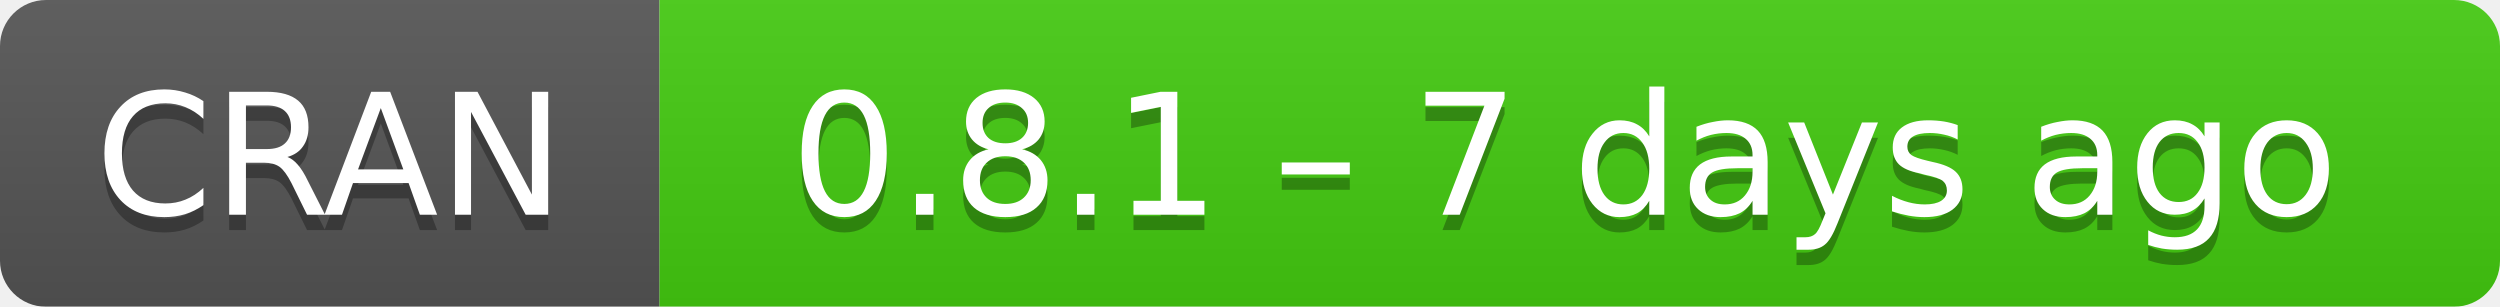
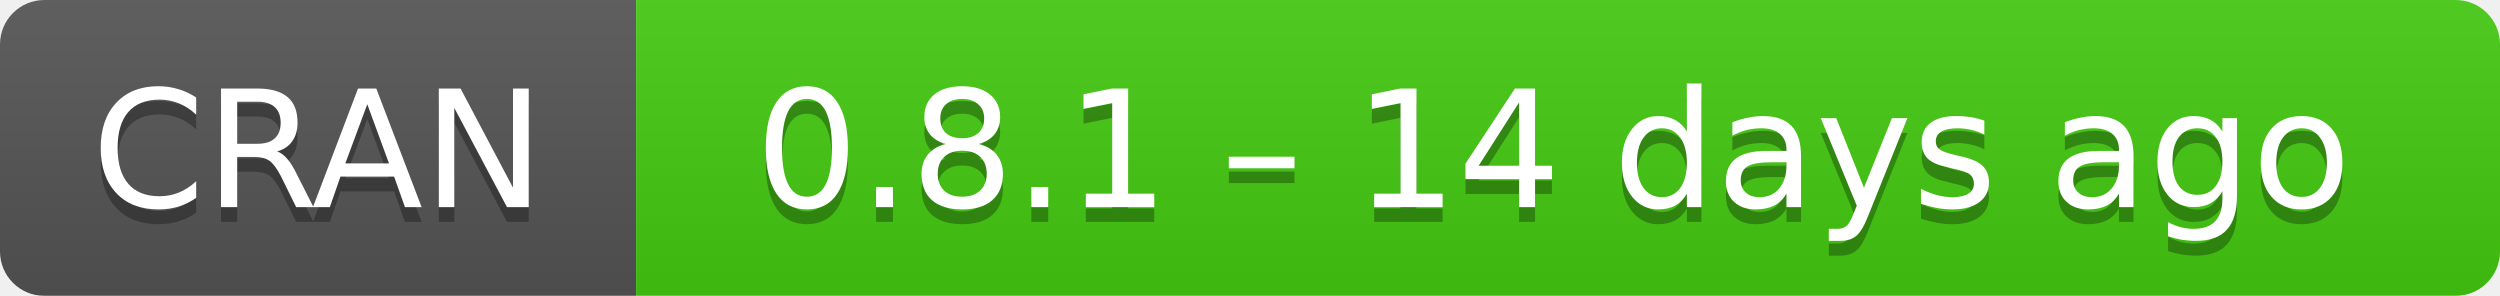
- <svg xmlns="http://www.w3.org/2000/svg" width="163" height="20" aria-label="CRAN 0.8.1 – 7 days ago">
+ <svg xmlns="http://www.w3.org/2000/svg" width="169" height="20" aria-label="CRAN 0.8.1 – 14 days ago">
  <linearGradient id="b" x2="0" y2="100%">
    <stop offset="0" stop-color="#bbb" stop-opacity=".1" />
    <stop offset="1" stop-opacity=".1" />
  </linearGradient>
  <mask id="a">
-     <rect width="163" height="20" rx="3" fill="#fff" />
+     <rect width="169" height="20" rx="3" fill="#fff" />
  </mask>
  <g mask="url(#a)">
    <path fill="#555" d="M0 0h43v20H0z" />
-     <path fill="#4c1" d="M43 0h141v20H43z" />
-     <path fill="url(#b)" d="M0 0h163v20H0z" />
+     <path fill="#4c1" d="M43 0h147v20H43z" />
+     <path fill="url(#b)" d="M0 0h169v20H0z" />
  </g>
  <g fill="#fff" text-anchor="middle" font-family="DejaVu Sans,Verdana,Geneva,sans-serif" font-size="11">
    <text x="21.5" y="15" fill="#010101" fill-opacity=".3">
      CRAN
    </text>
    <text x="21.5" y="14">
      CRAN
    </text>
-     <text x="102" y="15" fill="#010101" fill-opacity=".3">
-       0.8.1 – 7 days ago
+     <text x="105" y="15" fill="#010101" fill-opacity=".3">
+       0.8.1 – 14 days ago
    </text>
-     <text x="102" y="14">
-       0.8.1 – 7 days ago
+     <text x="105" y="14">
+       0.8.1 – 14 days ago
    </text>
  </g>
</svg>
